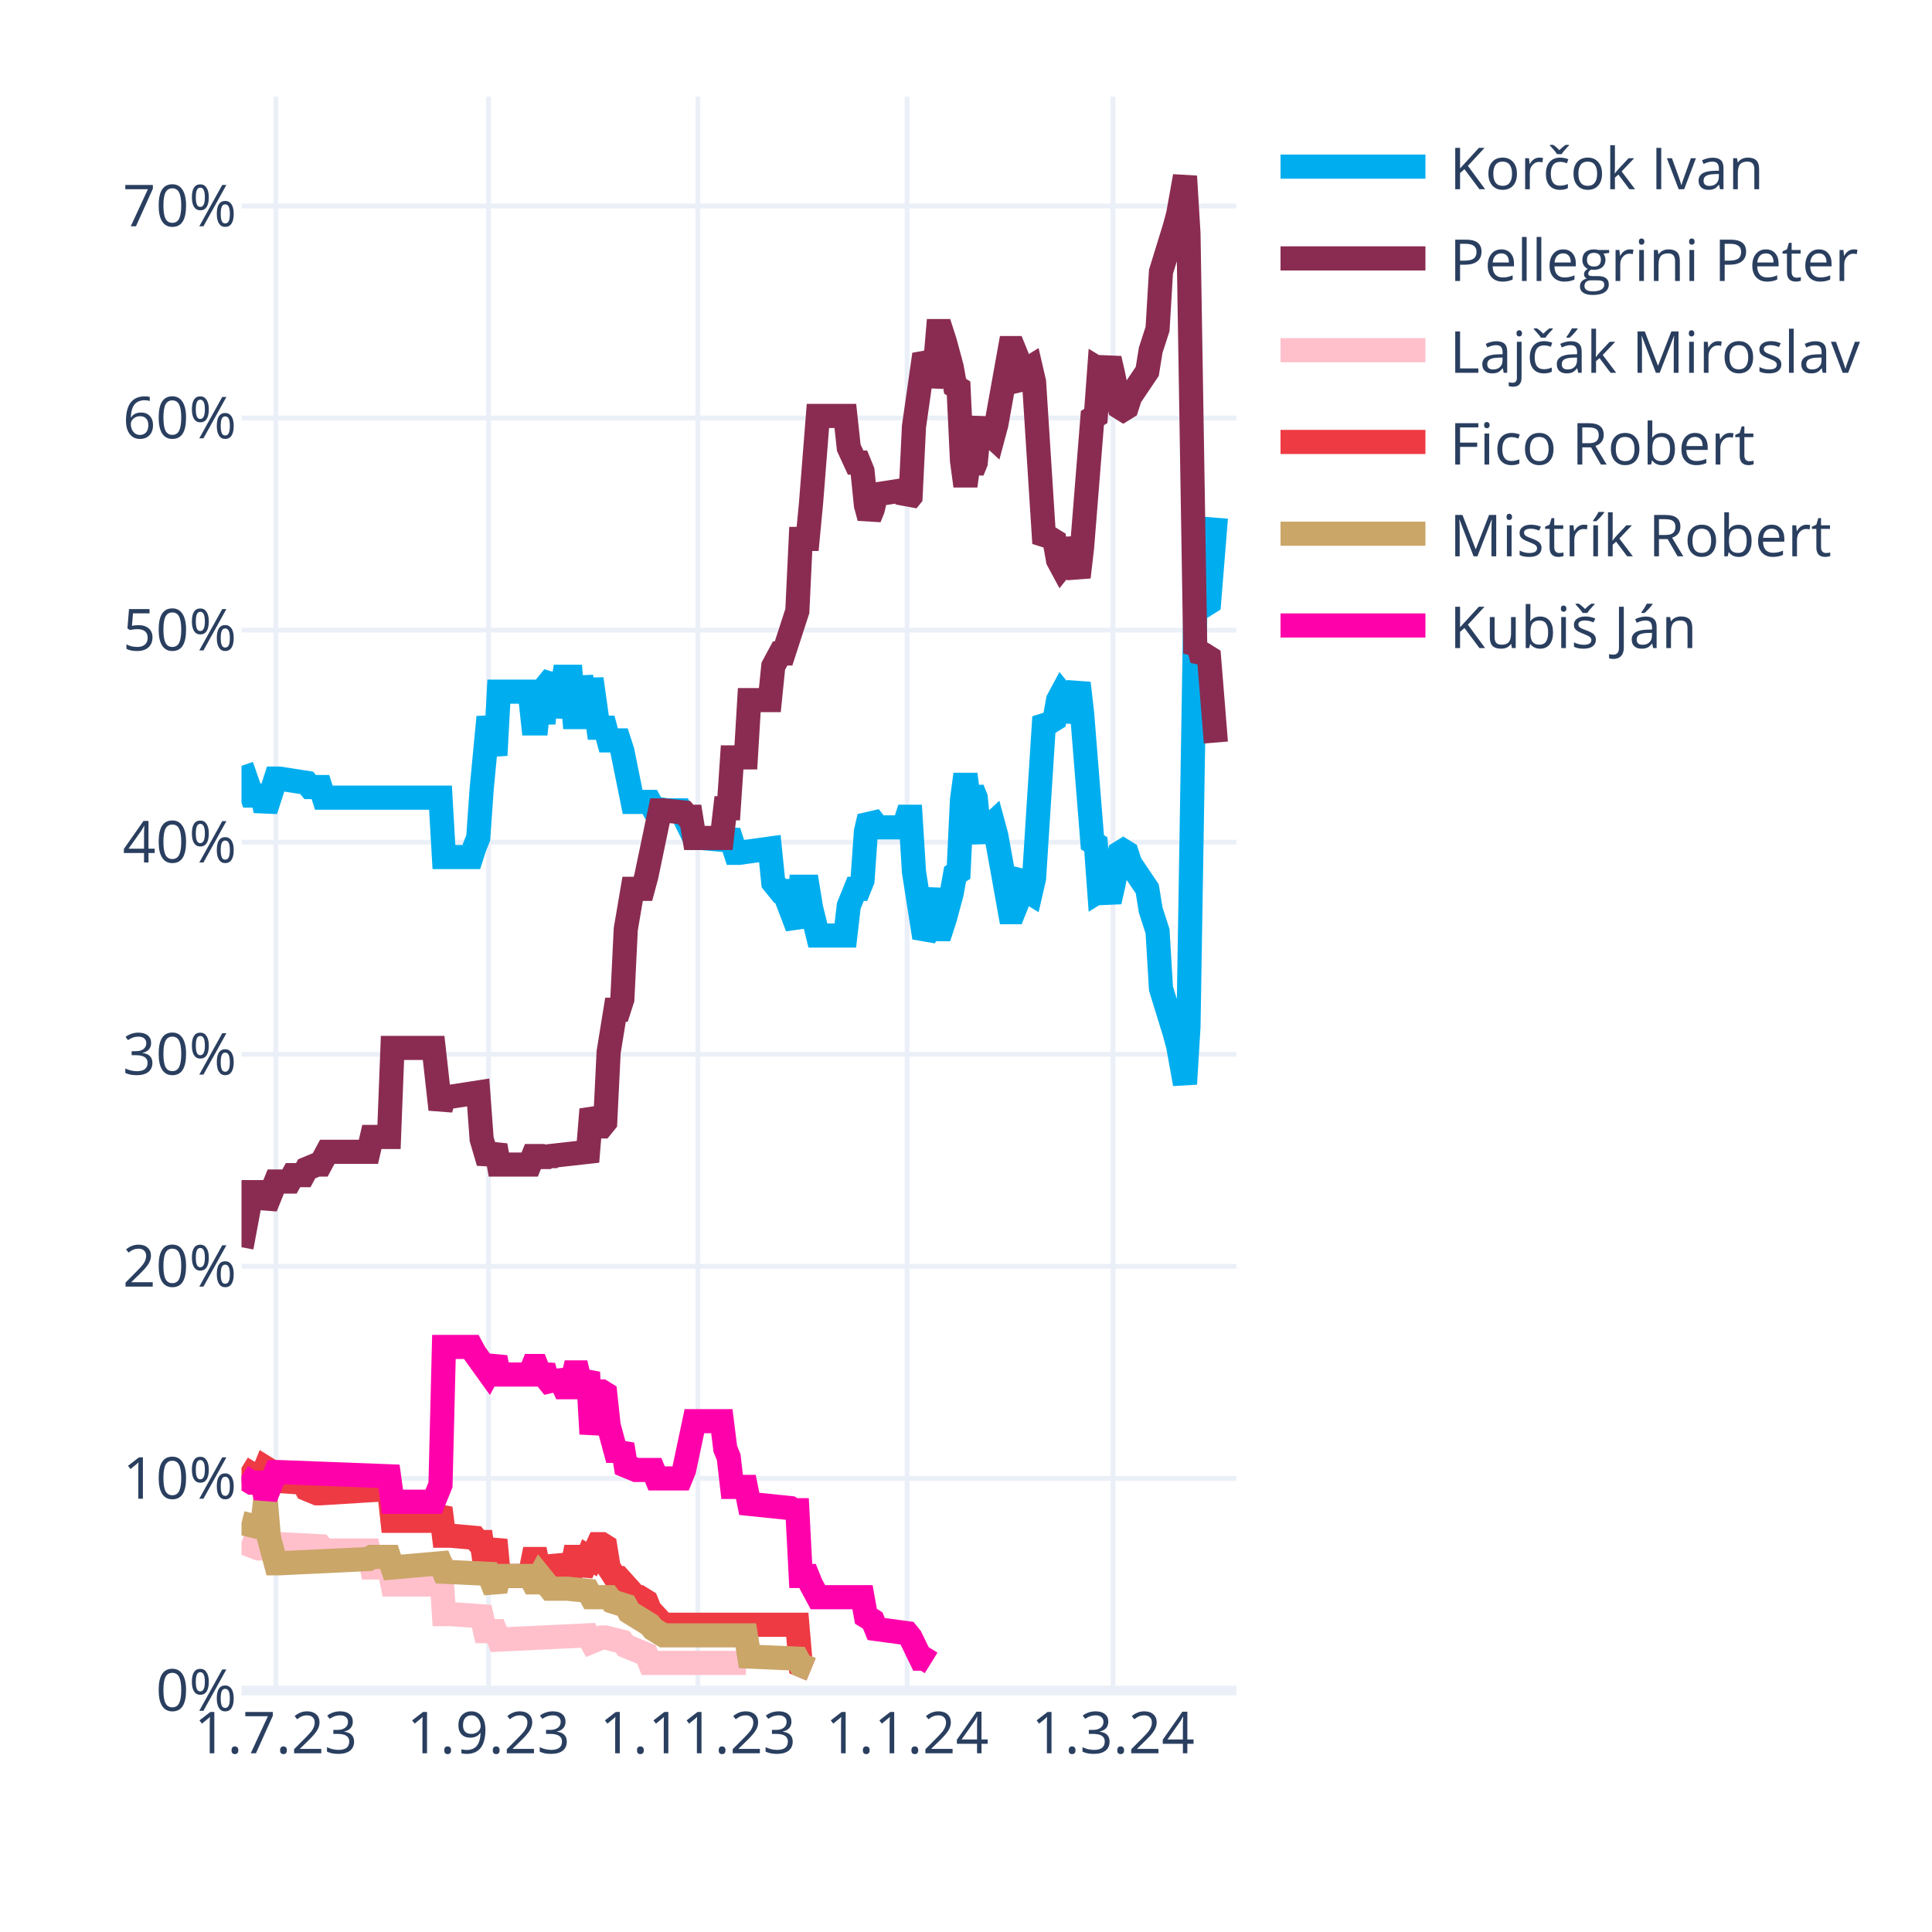
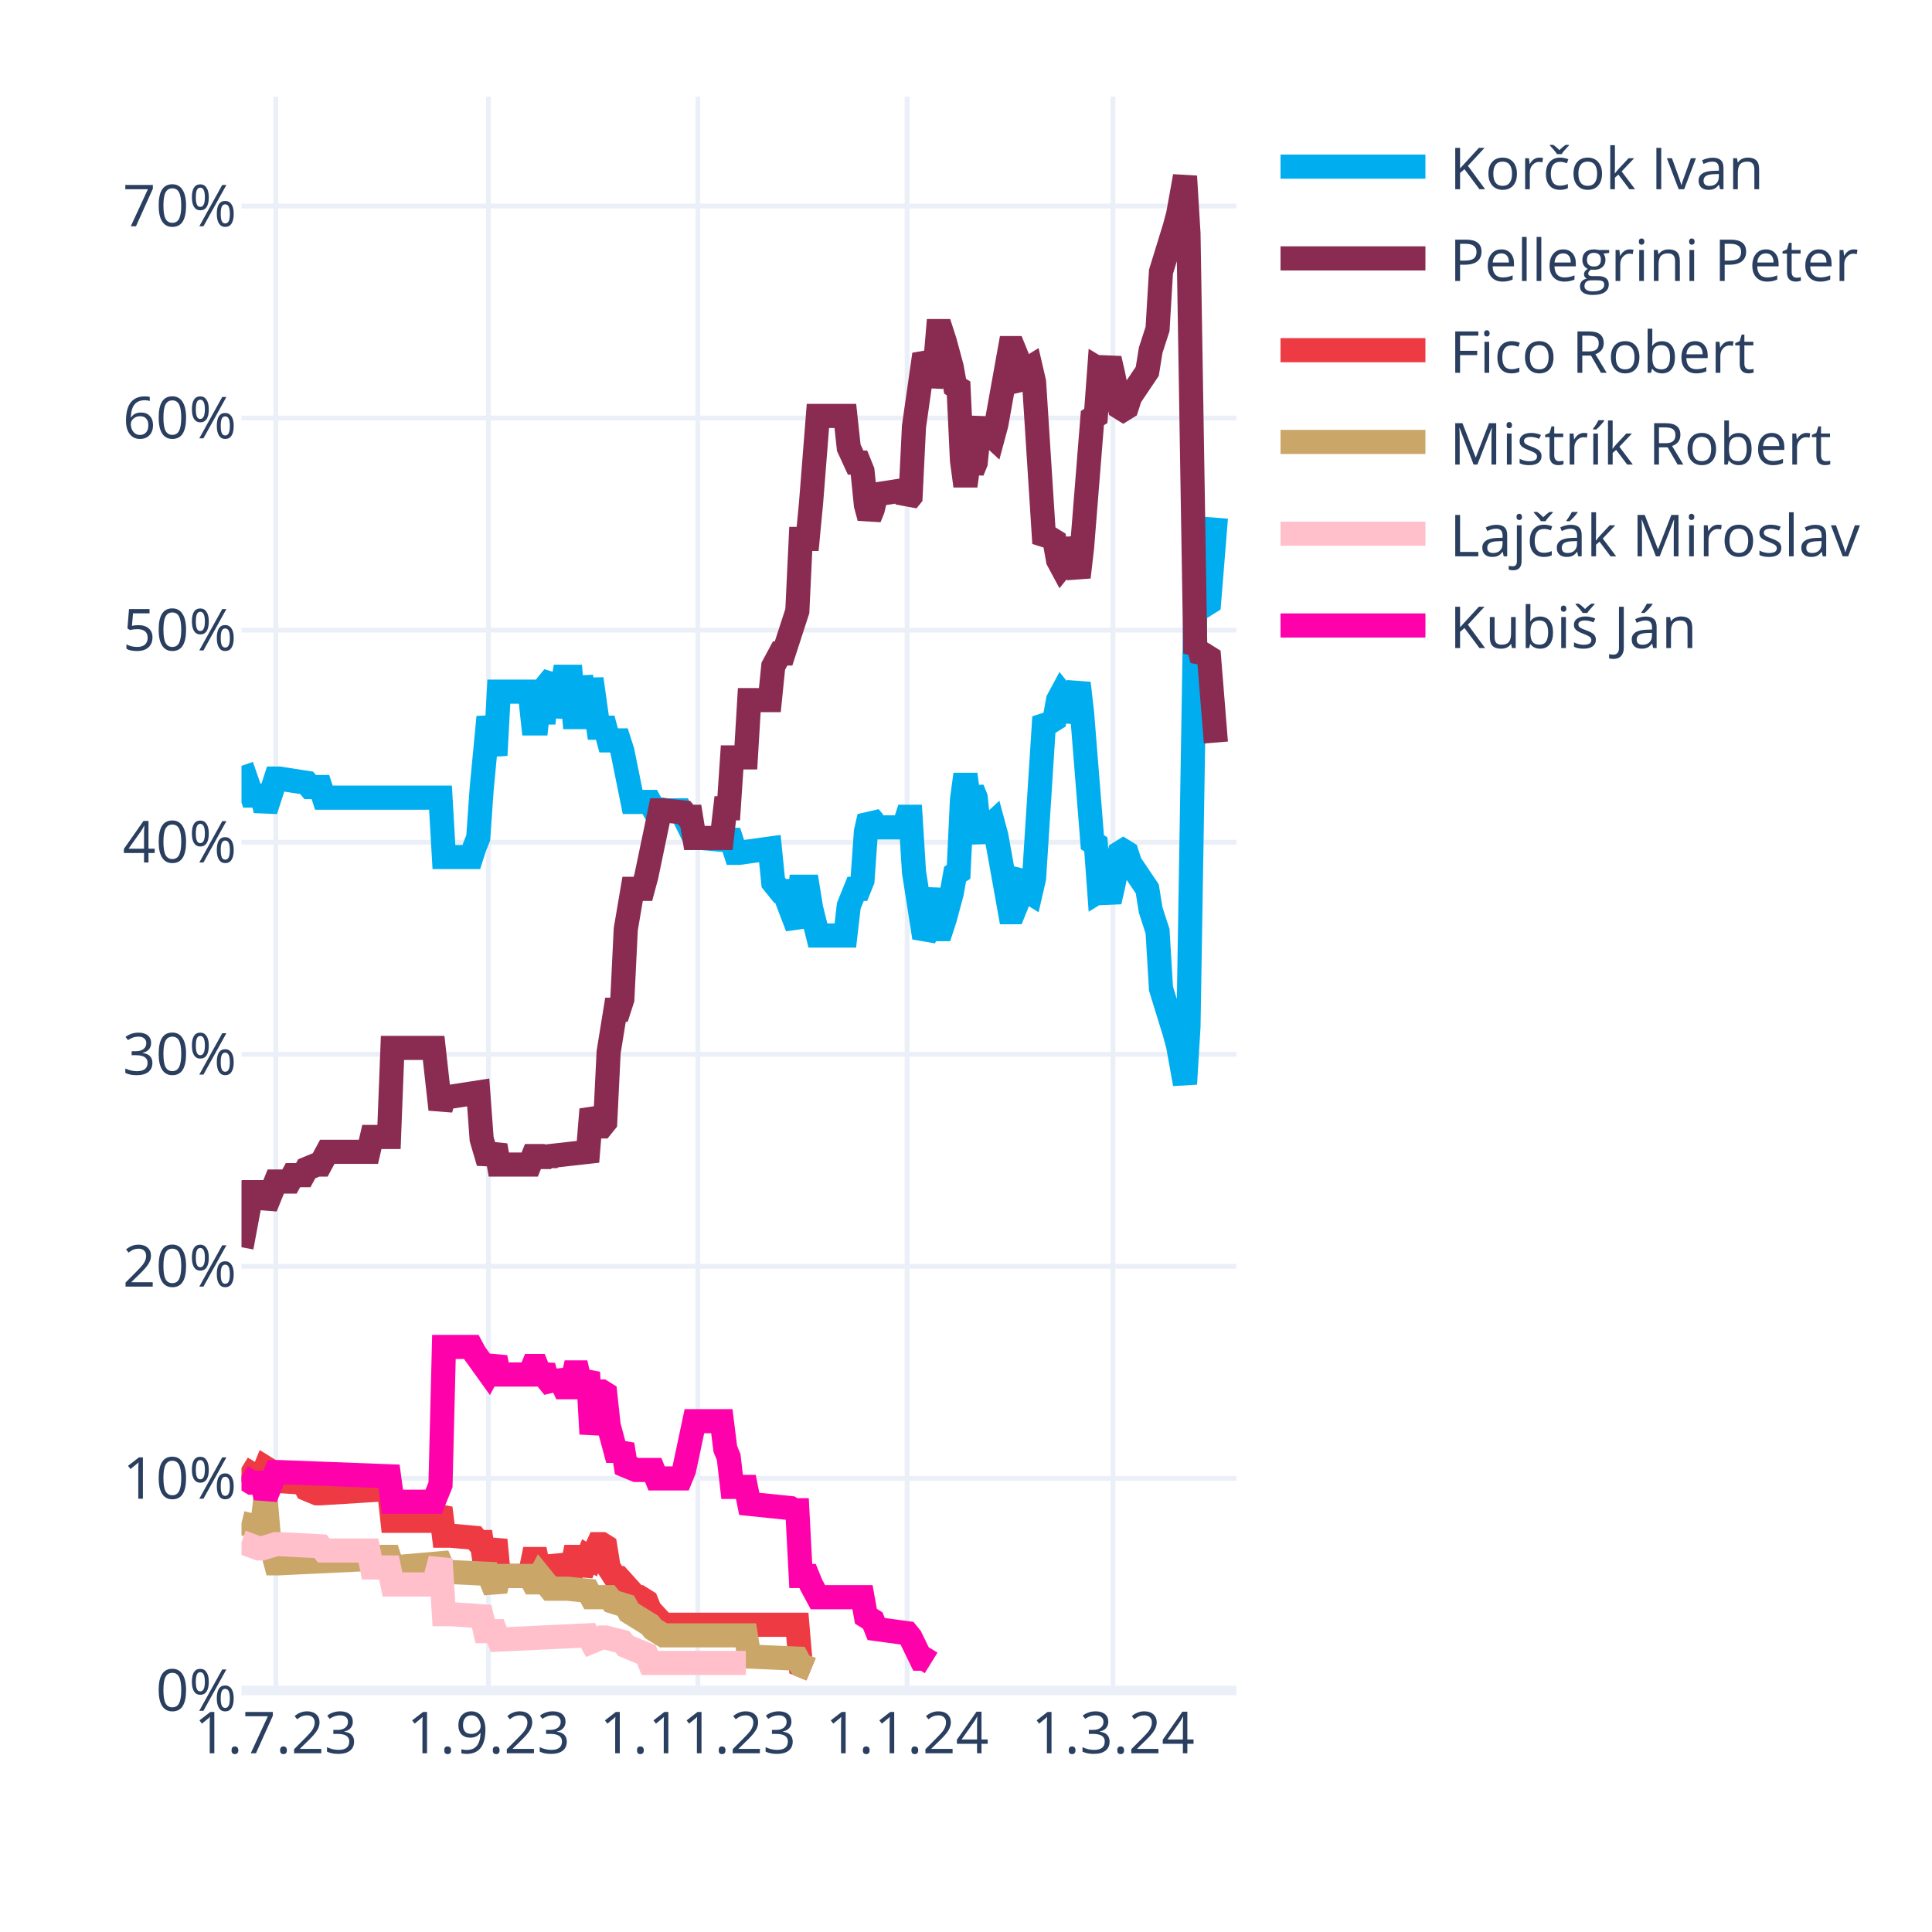
<svg xmlns="http://www.w3.org/2000/svg" class="main-svg" width="400" height="400" style="" viewBox="0 0 400 400">
  <rect x="0" y="0" width="400" height="400" style="fill: rgb(255, 255, 255); fill-opacity: 1;" />
-   <defs id="defs-74c013">
+   <defs id="defs-6605d3">
    <g class="clips">
-       <clipPath id="clip74c013xyplot" class="plotclip">
+       <clipPath id="clip6605d3xyplot" class="plotclip">
        <rect width="206" height="330" />
      </clipPath>
-       <clipPath class="axesclip" id="clip74c013x">
+       <clipPath class="axesclip" id="clip6605d3x">
        <rect x="50" y="0" width="206" height="400" />
      </clipPath>
-       <clipPath class="axesclip" id="clip74c013y">
+       <clipPath class="axesclip" id="clip6605d3y">
        <rect x="0" y="20" width="400" height="330" />
      </clipPath>
-       <clipPath class="axesclip" id="clip74c013xy">
+       <clipPath class="axesclip" id="clip6605d3xy">
        <rect x="50" y="20" width="206" height="330" />
      </clipPath>
    </g>
    <g class="gradients" />
    <g class="patterns" />
  </defs>
  <g class="bglayer" />
  <g class="layer-below">
    <g class="imagelayer" />
    <g class="shapelayer" />
  </g>
  <g class="cartesianlayer">
    <g class="subplot xy">
      <g class="layer-subplot">
        <g class="shapelayer" />
        <g class="imagelayer" />
      </g>
      <g class="minor-gridlayer">
        <g class="x" />
        <g class="y" />
      </g>
      <g class="gridlayer">
        <g class="x">
          <path class="xgrid crisp" transform="translate(57.1,0)" d="M0,20v330" style="stroke: rgb(235, 240, 248); stroke-opacity: 1; stroke-width: 1px;" />
          <path class="xgrid crisp" transform="translate(101.14,0)" d="M0,20v330" style="stroke: rgb(235, 240, 248); stroke-opacity: 1; stroke-width: 1px;" />
          <path class="xgrid crisp" transform="translate(144.48,0)" d="M0,20v330" style="stroke: rgb(235, 240, 248); stroke-opacity: 1; stroke-width: 1px;" />
          <path class="xgrid crisp" transform="translate(187.81,0)" d="M0,20v330" style="stroke: rgb(235, 240, 248); stroke-opacity: 1; stroke-width: 1px;" />
          <path class="xgrid crisp" transform="translate(230.43,0)" d="M0,20v330" style="stroke: rgb(235, 240, 248); stroke-opacity: 1; stroke-width: 1px;" />
        </g>
        <g class="y">
          <path class="ygrid crisp" transform="translate(0,306.09)" d="M50,0h206" style="stroke: rgb(235, 240, 248); stroke-opacity: 1; stroke-width: 1px;" />
          <path class="ygrid crisp" transform="translate(0,262.18)" d="M50,0h206" style="stroke: rgb(235, 240, 248); stroke-opacity: 1; stroke-width: 1px;" />
          <path class="ygrid crisp" transform="translate(0,218.28)" d="M50,0h206" style="stroke: rgb(235, 240, 248); stroke-opacity: 1; stroke-width: 1px;" />
          <path class="ygrid crisp" transform="translate(0,174.37)" d="M50,0h206" style="stroke: rgb(235, 240, 248); stroke-opacity: 1; stroke-width: 1px;" />
          <path class="ygrid crisp" transform="translate(0,130.46)" d="M50,0h206" style="stroke: rgb(235, 240, 248); stroke-opacity: 1; stroke-width: 1px;" />
          <path class="ygrid crisp" transform="translate(0,86.55)" d="M50,0h206" style="stroke: rgb(235, 240, 248); stroke-opacity: 1; stroke-width: 1px;" />
          <path class="ygrid crisp" transform="translate(0,42.65)" d="M50,0h206" style="stroke: rgb(235, 240, 248); stroke-opacity: 1; stroke-width: 1px;" />
        </g>
      </g>
      <g class="zerolinelayer">
        <path class="yzl zl crisp" transform="translate(0,350)" d="M50,0h206" style="stroke: rgb(235, 240, 248); stroke-opacity: 1; stroke-width: 2px;" />
      </g>
      <g class="layer-between">
        <g class="shapelayer" />
        <g class="imagelayer" />
      </g>
      <path class="xlines-below" />
      <path class="ylines-below" />
      <g class="overlines-below" />
      <g class="xaxislayer-below" />
      <g class="yaxislayer-below" />
      <g class="overaxes-below" />
      <g class="overplot">
-         <g class="xy" transform="translate(50,20)" clip-path="url(#clip74c013xyplot)">
+         <g class="xy" transform="translate(50,20)" clip-path="url(#clip6605d3xyplot)">
          <g class="scatterlayer mlayer">
-             <g class="trace scatter traceacd27b" style="stroke-miterlimit: 2; opacity: 1;">
+             <g class="trace scatter tracecd7aad" style="stroke-miterlimit: 2; opacity: 1;">
              <g class="fills" />
              <g class="errorbars" />
              <g class="lines">
                <path class="js-line" d="M0,138.56L2.13,144.71L2.84,144.71L4.26,144.71L4.97,147.78L7.1,141.2L7.81,141.2L13.5,142.08L14.21,142.95L16.34,142.95L17.05,145.15L41.2,145.15L41.91,157.44L47.59,157.44L48.3,155.25L49.01,153.49L49.72,143.39L51.14,128.46L51.86,132.42L52.57,136.37L53.28,123.2L59.67,123.2L60.38,129.78L61.09,129.78L61.8,123.2L62.51,129.78L63.22,121.88L64.64,120.12L65.35,128.46L66.77,120.12L67.48,120.12L68.19,120.12L68.9,128.46L69.61,128.46L70.32,120.12L71.74,128.46L72.46,120.56L73.88,130.66L74.59,130.66L75.3,130.66L76.01,133.29L78.14,133.29L78.85,135.49L80.98,146.03L81.69,146.03L84.53,146.03L85.24,147.34L88.08,147.78L88.79,147.78L90.92,147.78L91.63,149.1L93.77,153.49L95.19,153.49L100.16,153.93L100.87,152.17L102.29,156.57L103,156.57L109.39,155.69L110.1,162.71L111.52,164.47L112.23,164.47L115.08,171.93L115.79,163.59L117.21,163.59L117.92,167.98L119.34,173.69L120.05,173.69L125.02,173.69L125.73,167.54L127.15,164.03L127.86,164.03L128.57,162.27L129.28,152.17L129.99,149.1L130.7,149.98L131.41,151.3L137.1,151.3L137.81,149.1L138.52,149.1L139.23,160.52L141.36,174.13L142.07,172.81L143.49,164.03L144.2,172.37L144.91,172.37L145.62,170.18L147.04,164.91L147.75,160.96L148.46,160.52L149.17,145.59L149.88,140.32L150.59,145.59L151.3,143.39L152.01,145.15L152.72,152.17L153.43,153.93L154.14,151.74L155.57,150.42L156.28,153.05L159.12,168.86L159.83,168.86L160.54,167.1L161.25,161.83L161.96,160.96L162.67,164.47L163.38,164.91L164.09,161.83L166.22,128.46L166.93,129.34L167.64,129.34L168.35,128.9L169.06,124.95L169.77,123.63L170.48,124.51L171.19,129.34L173.32,121.44L174.03,127.59L176.17,154.37L176.88,154.81L177.59,164.47L178.3,164.03L179.01,164.47L179.72,166.66L180.43,163.59L181.85,156.57L182.56,156.13L183.27,156.57L183.98,158.76L187.53,164.03L188.24,168.42L189.66,172.81L190.37,184.67L193.21,193.89L193.92,196.52L195.34,204.42L196.06,192.57L197.48,105.63L198.19,106.95L198.9,104.32L199.61,105.19L200.32,104.75L201.74,87.19" style="vector-effect: none; fill: none; stroke: rgb(0, 174, 239); stroke-opacity: 1; stroke-width: 5px; opacity: 1;" />
              </g>
              <g class="points" />
              <g class="text" />
            </g>
-             <g class="trace scatter tracef7638e" style="stroke-miterlimit: 2; opacity: 1;">
+             <g class="trace scatter trace56ce23" style="stroke-miterlimit: 2; opacity: 1;">
              <g class="fills" />
              <g class="errorbars" />
              <g class="lines">
                <path class="js-line" d="M0,238.23L2.13,226.82L2.84,226.82L4.26,226.82L4.97,229.89L7.1,224.62L7.81,224.62L9.94,224.62L10.66,223.3L12.79,223.3L13.5,221.99L15.63,221.11L16.34,221.11L17.76,218.47L18.47,218.47L26.28,218.47L26.99,215.4L30.54,215.4L31.26,196.96L39.78,196.96L41.2,209.69L41.91,207.06L43.33,207.06L49.01,206.18L49.72,215.84L51.14,220.67L51.86,218.91L52.57,217.16L53.28,221.11L59.67,221.11L60.38,219.35L61.09,219.35L61.8,221.11L62.51,219.35L63.22,220.67L63.93,219.35L71.74,218.47L72.46,209.69L73.88,213.21L74.59,213.21L75.3,212.33L76.01,197.84L77.43,189.06L78.14,189.06L78.85,186.86L79.56,172.37L80.98,164.03L81.69,164.03L83.11,164.03L83.82,161.39L86.66,147.78L87.37,147.78L91.63,148.22L92.34,149.1L93.06,149.1L93.77,153.49L99.45,153.49L100.16,147.34L100.87,147.34L101.58,136.81L104.42,136.81L105.13,124.95L109.39,124.95L110.1,117.93L111.52,115.29L112.23,115.29L115.08,106.51L115.79,91.58L117.21,91.58L117.92,84.12L119.34,66.12L120.05,66.12L125.02,66.12L125.73,72.7L127.15,75.78L127.86,75.78L128.57,77.53L129.28,84.56L129.99,87.19L130.7,85.43L131.41,82.36L137.1,81.48L137.81,83.68L138.52,82.8L139.23,68.31L141.36,53.38L142.07,54.7L142.78,59.97L143.49,56.89L144.2,48.55L144.91,48.55L145.62,50.75L147.04,56.02L147.75,59.97L148.46,60.41L149.17,75.34L149.88,80.61L150.59,75.34L151.3,77.53L152.01,75.78L152.72,68.75L153.43,66.99L154.14,69.19L155.57,70.51L156.28,67.87L159.12,52.07L159.83,52.07L160.54,53.82L161.25,59.09L161.96,59.97L162.67,56.46L163.38,56.02L164.09,59.09L166.22,92.46L166.93,91.58L167.64,91.58L168.35,92.02L169.06,95.97L169.77,97.29L170.48,96.41L171.19,91.58L173.32,99.49L174.03,93.34L176.17,66.55L176.88,66.12L177.59,56.46L178.3,56.89L179.01,56.46L179.72,54.26L180.43,57.33L181.85,64.36L182.56,64.8L183.27,64.36L183.98,62.16L187.53,56.89L188.24,52.5L189.66,48.11L190.37,36.26L193.21,27.04L193.92,24.4L195.34,16.5L196.06,28.36L197.48,115.29L198.19,113.97L198.9,116.61L199.61,115.73L200.32,116.17L201.74,133.73" style="vector-effect: none; fill: none; stroke: rgb(138, 44, 81); stroke-opacity: 1; stroke-width: 5px; opacity: 1;" />
              </g>
              <g class="points" />
              <g class="text" />
            </g>
-             <g class="trace scatter tracebeaa56" style="stroke-miterlimit: 2; opacity: 1;">
+             <g class="trace scatter trace93ba7d" style="stroke-miterlimit: 2; opacity: 1;">
+               <g class="fills" />
+               <g class="errorbars" />
+               <g class="lines">
+                 <path class="js-line" d="M0,283.9L2.84,285.65L3.55,285.65L4.26,285.65L4.97,283.9L5.68,284.34L6.39,286.53L12.79,286.97L13.5,288.29L15.63,289.17L16.34,289.17L30.54,288.29L31.26,294.87L39.78,294.87L41.2,292.24L41.91,297.95L43.33,297.95L48.3,298.39L49.01,299.26L49.72,299.26L50.43,304.09L51.14,304.09L51.86,301.46L52.57,298.83L53.28,306.29L59.67,306.29L60.38,302.78L61.09,302.78L61.8,306.29L62.51,302.78L63.22,305.85L64.64,305.85L65.35,302.34L66.77,305.85L67.48,305.85L68.19,305.85L68.9,302.34L69.61,302.34L70.32,305.85L71.74,302.34L72.46,302.78L73.88,299.7L74.59,299.7L75.3,300.14L76.01,304.53L77.43,306.73L78.14,306.73L81.69,310.68L82.4,310.68L83.82,311.56L84.53,313.32L87.37,316.39L88.08,316.39L115.08,316.39L115.79,324.73L117.92,325.61" style="vector-effect: none; fill: none; stroke: rgb(238, 58, 67); stroke-opacity: 1; stroke-width: 5px; opacity: 1;" />
+               </g>
+               <g class="points" />
+               <g class="text" />
+             </g>
+             <g class="trace scatter tracec9ab0b" style="stroke-miterlimit: 2; opacity: 1;">
+               <g class="fills" />
+               <g class="errorbars" />
+               <g class="lines">
+                 <path class="js-line" d="M0,295.31L3.55,296.19L4.26,296.19L4.97,290.04L5.68,298.39L7.1,303.66L7.81,303.66L26.28,302.78L26.99,302.34L30.54,302.34L31.26,304.53L41.2,303.66L41.91,305.41L51.14,305.85L51.86,307.61L52.57,309.36L53.28,306.29L59.67,306.29L60.38,307.61L61.09,307.61L61.8,306.29L63.93,308.92L64.64,308.92L66.77,308.92L67.48,308.92L71.74,309.36L72.46,310.68L76.01,310.68L76.72,311.56L79.56,312.44L80.27,313.75L84.53,316.39L85.24,317.27L87.37,318.58L88.08,318.58L104.42,318.58L105.13,322.97L115.08,323.41L115.79,324.73L117.92,325.61" style="vector-effect: none; fill: none; stroke: rgb(202, 166, 105); stroke-opacity: 1; stroke-width: 5px; opacity: 1;" />
+               </g>
+               <g class="points" />
+               <g class="text" />
+             </g>
+             <g class="trace scatter tracea845a2" style="stroke-miterlimit: 2; opacity: 1;">
              <g class="fills" />
              <g class="errorbars" />
              <g class="lines">
                <path class="js-line" d="M0,299.26L3.55,300.58L4.26,300.58L7.1,299.7L7.81,299.7L16.34,300.14L17.05,301.02L26.28,301.02L26.99,304.53L30.54,304.53L31.26,308.05L39.78,308.05L41.2,302.78L41.91,314.19L43.33,314.19L49.72,314.63L50.43,317.71L52.57,317.71L53.28,319.46L71.74,318.58L72.46,319.9L74.59,319.02L75.3,319.02L78.85,319.9L79.56,320.78L83.82,322.54L84.53,324.29L104.42,324.29" style="vector-effect: none; fill: none; stroke: rgb(255, 192, 203); stroke-opacity: 1; stroke-width: 5px; opacity: 1;" />
              </g>
              <g class="points" />
              <g class="text" />
            </g>
-             <g class="trace scatter trace8dc5ad" style="stroke-miterlimit: 2; opacity: 1;">
-               <g class="fills" />
-               <g class="errorbars" />
-               <g class="lines">
-                 <path class="js-line" d="M0,283.9L2.84,285.65L3.55,285.65L4.26,285.65L4.97,283.9L5.68,284.34L6.39,286.53L12.79,286.97L13.5,288.29L15.63,289.17L16.34,289.17L30.54,288.29L31.26,294.87L39.78,294.87L41.2,292.24L41.91,297.95L43.33,297.95L48.3,298.39L49.01,299.26L49.72,299.26L50.43,304.09L51.14,304.09L51.86,301.46L52.57,298.83L53.28,306.29L59.67,306.29L60.38,302.78L61.09,302.78L61.8,306.29L62.51,302.78L63.22,305.85L64.64,305.85L65.35,302.34L66.77,305.85L67.48,305.85L68.19,305.85L68.9,302.34L69.61,302.34L70.32,305.85L71.74,302.34L72.46,302.78L73.88,299.7L74.59,299.7L75.3,300.14L76.01,304.53L77.43,306.73L78.14,306.73L81.69,310.68L82.4,310.68L83.82,311.56L84.53,313.32L87.37,316.39L88.08,316.39L115.08,316.39L115.79,324.73L117.92,325.61" style="vector-effect: none; fill: none; stroke: rgb(238, 58, 67); stroke-opacity: 1; stroke-width: 5px; opacity: 1;" />
-               </g>
-               <g class="points" />
-               <g class="text" />
-             </g>
-             <g class="trace scatter tracef6584b" style="stroke-miterlimit: 2; opacity: 1;">
-               <g class="fills" />
-               <g class="errorbars" />
-               <g class="lines">
-                 <path class="js-line" d="M0,295.31L3.55,296.19L4.26,296.19L4.97,290.04L5.68,298.39L7.1,303.66L7.81,303.66L26.28,302.78L26.99,302.34L30.54,302.34L31.26,304.53L41.2,303.66L41.91,305.41L51.14,305.85L51.86,307.61L52.57,309.36L53.28,306.29L59.67,306.29L60.38,307.61L61.09,307.61L61.8,306.29L63.93,308.92L64.64,308.92L66.77,308.92L67.48,308.92L71.74,309.36L72.46,310.68L76.01,310.68L76.72,311.56L79.56,312.44L80.27,313.75L84.53,316.39L85.24,317.27L87.37,318.58L88.08,318.58L104.42,318.58L105.13,322.97L115.08,323.41L115.79,324.73L117.92,325.61" style="vector-effect: none; fill: none; stroke: rgb(202, 166, 105); stroke-opacity: 1; stroke-width: 5px; opacity: 1;" />
-               </g>
-               <g class="points" />
-               <g class="text" />
-             </g>
-             <g class="trace scatter traceabdf32" style="stroke-miterlimit: 2; opacity: 1;">
+             <g class="trace scatter trace3f5260" style="stroke-miterlimit: 2; opacity: 1;">
              <g class="fills" />
              <g class="errorbars" />
              <g class="lines">
                <path class="js-line" d="M0,285.65L2.13,286.97L2.84,286.97L4.26,286.97L4.97,290.04L7.1,284.78L7.81,284.78L30.54,285.65L31.26,290.92L39.78,290.92L41.2,287.41L41.91,258.87L43.33,258.87L47.59,258.87L48.3,260.19L51.14,264.14L51.86,262.82L52.57,261.07L53.28,264.58L59.67,264.58L60.38,262.82L61.09,262.82L61.8,264.58L62.51,262.82L63.22,265.46L64.64,267.21L65.35,264.14L66.77,267.21L67.48,267.21L68.19,267.21L68.9,264.14L69.61,264.14L70.32,267.21L71.74,264.14L72.46,276.87L73.88,268.09L74.59,268.09L75.3,268.53L76.01,275.12L77.43,280.38L78.14,280.38L78.85,279.07L79.56,283.46L81.69,284.34L82.4,284.34L85.24,284.34L85.95,286.09L90.92,286.09L91.63,284.34L93.77,274.24L95.19,274.24L99.45,274.24L100.16,279.95L100.87,281.7L101.58,287.85L104.42,287.85L105.13,291.36L113.66,292.24L114.37,292.68L115.08,292.68L115.79,306.29L117.21,306.29L117.92,308.05L119.34,310.68L120.05,310.68L128.57,310.68L129.28,314.63L130.7,315.51L131.41,317.27L137.81,318.14L138.52,319.02L140.65,323.41L141.36,323.41L142.78,324.29" style="vector-effect: none; fill: none; stroke: rgb(255, 1, 170); stroke-opacity: 1; stroke-width: 5px; opacity: 1;" />
              </g>
              <g class="points" />
              <g class="text" />
            </g>
          </g>
        </g>
      </g>
      <path class="xlines-above crisp" d="M0,0" style="fill: none;" />
      <path class="ylines-above crisp" d="M0,0" style="fill: none;" />
      <g class="overlines-above" />
      <g class="xaxislayer-above">
        <g class="xtick">
          <text text-anchor="middle" x="0" y="363" transform="translate(57.1,0)" style="font-family: 'Open Sans', verdana, arial, sans-serif; font-size: 12px; fill: rgb(42, 63, 95); fill-opacity: 1; white-space: pre; opacity: 1;">1.7.23</text>
        </g>
        <g class="xtick">
          <text text-anchor="middle" x="0" y="363" style="font-family: 'Open Sans', verdana, arial, sans-serif; font-size: 12px; fill: rgb(42, 63, 95); fill-opacity: 1; white-space: pre; opacity: 1;" transform="translate(101.14,0)">1.9.23</text>
        </g>
        <g class="xtick">
          <text text-anchor="middle" x="0" y="363" style="font-family: 'Open Sans', verdana, arial, sans-serif; font-size: 12px; fill: rgb(42, 63, 95); fill-opacity: 1; white-space: pre; opacity: 1;" transform="translate(144.48,0)">1.11.23</text>
        </g>
        <g class="xtick">
          <text text-anchor="middle" x="0" y="363" style="font-family: 'Open Sans', verdana, arial, sans-serif; font-size: 12px; fill: rgb(42, 63, 95); fill-opacity: 1; white-space: pre; opacity: 1;" transform="translate(187.81,0)">1.1.24</text>
        </g>
        <g class="xtick">
          <text text-anchor="middle" x="0" y="363" style="font-family: 'Open Sans', verdana, arial, sans-serif; font-size: 12px; fill: rgb(42, 63, 95); fill-opacity: 1; white-space: pre; opacity: 1;" transform="translate(230.43,0)">1.3.24</text>
        </g>
      </g>
      <g class="yaxislayer-above">
        <g class="ytick">
          <text text-anchor="end" x="49" y="4.2" transform="translate(0,350)" style="font-family: 'Open Sans', verdana, arial, sans-serif; font-size: 12px; fill: rgb(42, 63, 95); fill-opacity: 1; white-space: pre; opacity: 1;">0%</text>
        </g>
        <g class="ytick">
          <text text-anchor="end" x="49" y="4.2" style="font-family: 'Open Sans', verdana, arial, sans-serif; font-size: 12px; fill: rgb(42, 63, 95); fill-opacity: 1; white-space: pre; opacity: 1;" transform="translate(0,306.09)">10%</text>
        </g>
        <g class="ytick">
          <text text-anchor="end" x="49" y="4.2" style="font-family: 'Open Sans', verdana, arial, sans-serif; font-size: 12px; fill: rgb(42, 63, 95); fill-opacity: 1; white-space: pre; opacity: 1;" transform="translate(0,262.18)">20%</text>
        </g>
        <g class="ytick">
          <text text-anchor="end" x="49" y="4.2" style="font-family: 'Open Sans', verdana, arial, sans-serif; font-size: 12px; fill: rgb(42, 63, 95); fill-opacity: 1; white-space: pre; opacity: 1;" transform="translate(0,218.28)">30%</text>
        </g>
        <g class="ytick">
          <text text-anchor="end" x="49" y="4.2" style="font-family: 'Open Sans', verdana, arial, sans-serif; font-size: 12px; fill: rgb(42, 63, 95); fill-opacity: 1; white-space: pre; opacity: 1;" transform="translate(0,174.37)">40%</text>
        </g>
        <g class="ytick">
          <text text-anchor="end" x="49" y="4.2" style="font-family: 'Open Sans', verdana, arial, sans-serif; font-size: 12px; fill: rgb(42, 63, 95); fill-opacity: 1; white-space: pre; opacity: 1;" transform="translate(0,130.46)">50%</text>
        </g>
        <g class="ytick">
          <text text-anchor="end" x="49" y="4.2" style="font-family: 'Open Sans', verdana, arial, sans-serif; font-size: 12px; fill: rgb(42, 63, 95); fill-opacity: 1; white-space: pre; opacity: 1;" transform="translate(0,86.55)">60%</text>
        </g>
        <g class="ytick">
          <text text-anchor="end" x="49" y="4.2" style="font-family: 'Open Sans', verdana, arial, sans-serif; font-size: 12px; fill: rgb(42, 63, 95); fill-opacity: 1; white-space: pre; opacity: 1;" transform="translate(0,42.65)">70%</text>
        </g>
      </g>
      <g class="overaxes-above" />
    </g>
  </g>
  <g class="polarlayer" />
  <g class="smithlayer" />
  <g class="ternarylayer" />
  <g class="geolayer" />
  <g class="funnelarealayer" />
  <g class="pielayer" />
  <g class="iciclelayer" />
  <g class="treemaplayer" />
  <g class="sunburstlayer" />
  <g class="glimages" />
-   <defs id="topdefs-74c013">
+   <defs id="topdefs-6605d3">
    <g class="clips" />
-     <clipPath id="legend74c013">
+     <clipPath id="legend6605d3">
      <rect width="128" height="124" x="0" y="0" />
    </clipPath>
  </defs>
  <g class="layer-above">
    <g class="imagelayer" />
    <g class="shapelayer" />
  </g>
  <g class="infolayer">
    <g class="legend" pointer-events="all" transform="translate(260.12,20)">
      <rect class="bg" shape-rendering="crispEdges" width="128" height="124" x="0" y="0" style="stroke: rgb(68, 68, 68); stroke-opacity: 1; fill: rgb(255, 255, 255); fill-opacity: 1; stroke-width: 0px;" />
-       <g class="scrollbox" transform="" clip-path="url(#legend74c013)">
+       <g class="scrollbox" transform="" clip-path="url(#legend6605d3)">
        <g class="groups">
          <g class="traces" transform="translate(0,14.5)" style="opacity: 1;">
            <text class="legendtext" text-anchor="start" x="40" y="4.68" style="font-family: 'Open Sans', verdana, arial, sans-serif; font-size: 12px; fill: rgb(42, 63, 95); fill-opacity: 1; white-space: pre;">Korčok Ivan</text>
            <g class="layers" style="opacity: 1;">
              <g class="legendfill" />
              <g class="legendlines">
                <path class="js-line" d="M5,0h30" style="fill: none; stroke: rgb(0, 174, 239); stroke-opacity: 1; stroke-width: 5px;" />
              </g>
              <g class="legendsymbols">
                <g class="legendpoints" />
              </g>
            </g>
            <rect class="legendtoggle" x="0" y="-9.5" width="122.703" height="19" style="fill: rgb(0, 0, 0); fill-opacity: 0;" />
          </g>
          <g class="traces" transform="translate(0,33.5)" style="opacity: 1;">
            <text class="legendtext" text-anchor="start" x="40" y="4.68" style="font-family: 'Open Sans', verdana, arial, sans-serif; font-size: 12px; fill: rgb(42, 63, 95); fill-opacity: 1; white-space: pre;">Pellegrini Peter</text>
            <g class="layers" style="opacity: 1;">
              <g class="legendfill" />
              <g class="legendlines">
                <path class="js-line" d="M5,0h30" style="fill: none; stroke: rgb(138, 44, 81); stroke-opacity: 1; stroke-width: 5px;" />
              </g>
              <g class="legendsymbols">
                <g class="legendpoints" />
              </g>
            </g>
            <rect class="legendtoggle" x="0" y="-9.5" width="122.703" height="19" style="fill: rgb(0, 0, 0); fill-opacity: 0;" />
          </g>
          <g class="traces" transform="translate(0,52.5)" style="opacity: 1;">
+             <text class="legendtext" text-anchor="start" x="40" y="4.68" style="font-family: 'Open Sans', verdana, arial, sans-serif; font-size: 12px; fill: rgb(42, 63, 95); fill-opacity: 1; white-space: pre;">Fico Robert</text>
+             <g class="layers" style="opacity: 1;">
+               <g class="legendfill" />
+               <g class="legendlines">
+                 <path class="js-line" d="M5,0h30" style="fill: none; stroke: rgb(238, 58, 67); stroke-opacity: 1; stroke-width: 5px;" />
+               </g>
+               <g class="legendsymbols">
+                 <g class="legendpoints" />
+               </g>
+             </g>
+             <rect class="legendtoggle" x="0" y="-9.5" width="122.703" height="19" style="fill: rgb(0, 0, 0); fill-opacity: 0;" />
+           </g>
+           <g class="traces" transform="translate(0,71.5)" style="opacity: 1;">
+             <text class="legendtext" text-anchor="start" x="40" y="4.68" style="font-family: 'Open Sans', verdana, arial, sans-serif; font-size: 12px; fill: rgb(42, 63, 95); fill-opacity: 1; white-space: pre;">Mistrík Robert</text>
+             <g class="layers" style="opacity: 1;">
+               <g class="legendfill" />
+               <g class="legendlines">
+                 <path class="js-line" d="M5,0h30" style="fill: none; stroke: rgb(202, 166, 105); stroke-opacity: 1; stroke-width: 5px;" />
+               </g>
+               <g class="legendsymbols">
+                 <g class="legendpoints" />
+               </g>
+             </g>
+             <rect class="legendtoggle" x="0" y="-9.5" width="122.703" height="19" style="fill: rgb(0, 0, 0); fill-opacity: 0;" />
+           </g>
+           <g class="traces" transform="translate(0,90.5)" style="opacity: 1;">
            <text class="legendtext" text-anchor="start" x="40" y="4.68" style="font-family: 'Open Sans', verdana, arial, sans-serif; font-size: 12px; fill: rgb(42, 63, 95); fill-opacity: 1; white-space: pre;">Lajčák Miroslav</text>
            <g class="layers" style="opacity: 1;">
              <g class="legendfill" />
              <g class="legendlines">
                <path class="js-line" d="M5,0h30" style="fill: none; stroke: rgb(255, 192, 203); stroke-opacity: 1; stroke-width: 5px;" />
-               </g>
-               <g class="legendsymbols">
-                 <g class="legendpoints" />
-               </g>
-             </g>
-             <rect class="legendtoggle" x="0" y="-9.5" width="122.703" height="19" style="fill: rgb(0, 0, 0); fill-opacity: 0;" />
-           </g>
-           <g class="traces" transform="translate(0,71.5)" style="opacity: 1;">
-             <text class="legendtext" text-anchor="start" x="40" y="4.68" style="font-family: 'Open Sans', verdana, arial, sans-serif; font-size: 12px; fill: rgb(42, 63, 95); fill-opacity: 1; white-space: pre;">Fico Robert</text>
-             <g class="layers" style="opacity: 1;">
-               <g class="legendfill" />
-               <g class="legendlines">
-                 <path class="js-line" d="M5,0h30" style="fill: none; stroke: rgb(238, 58, 67); stroke-opacity: 1; stroke-width: 5px;" />
-               </g>
-               <g class="legendsymbols">
-                 <g class="legendpoints" />
-               </g>
-             </g>
-             <rect class="legendtoggle" x="0" y="-9.5" width="122.703" height="19" style="fill: rgb(0, 0, 0); fill-opacity: 0;" />
-           </g>
-           <g class="traces" transform="translate(0,90.5)" style="opacity: 1;">
-             <text class="legendtext" text-anchor="start" x="40" y="4.68" style="font-family: 'Open Sans', verdana, arial, sans-serif; font-size: 12px; fill: rgb(42, 63, 95); fill-opacity: 1; white-space: pre;">Mistrík Robert</text>
-             <g class="layers" style="opacity: 1;">
-               <g class="legendfill" />
-               <g class="legendlines">
-                 <path class="js-line" d="M5,0h30" style="fill: none; stroke: rgb(202, 166, 105); stroke-opacity: 1; stroke-width: 5px;" />
              </g>
              <g class="legendsymbols">
                <g class="legendpoints" />
              </g>
            </g>
            <rect class="legendtoggle" x="0" y="-9.5" width="122.703" height="19" style="fill: rgb(0, 0, 0); fill-opacity: 0;" />
          </g>
          <g class="traces" transform="translate(0,109.5)" style="opacity: 1;">
            <text class="legendtext" text-anchor="start" x="40" y="4.68" style="font-family: 'Open Sans', verdana, arial, sans-serif; font-size: 12px; fill: rgb(42, 63, 95); fill-opacity: 1; white-space: pre;">Kubiš Ján</text>
            <g class="layers" style="opacity: 1;">
              <g class="legendfill" />
              <g class="legendlines">
                <path class="js-line" d="M5,0h30" style="fill: none; stroke: rgb(255, 1, 170); stroke-opacity: 1; stroke-width: 5px;" />
              </g>
              <g class="legendsymbols">
                <g class="legendpoints" />
              </g>
            </g>
            <rect class="legendtoggle" x="0" y="-9.5" width="122.703" height="19" style="fill: rgb(0, 0, 0); fill-opacity: 0;" />
          </g>
        </g>
      </g>
      <rect class="scrollbar" rx="20" ry="3" width="0" height="0" x="0" y="0" style="fill: rgb(128, 139, 164); fill-opacity: 1;" />
    </g>
    <g class="g-gtitle" />
    <g class="g-xtitle" />
    <g class="g-ytitle" />
  </g>
</svg>
